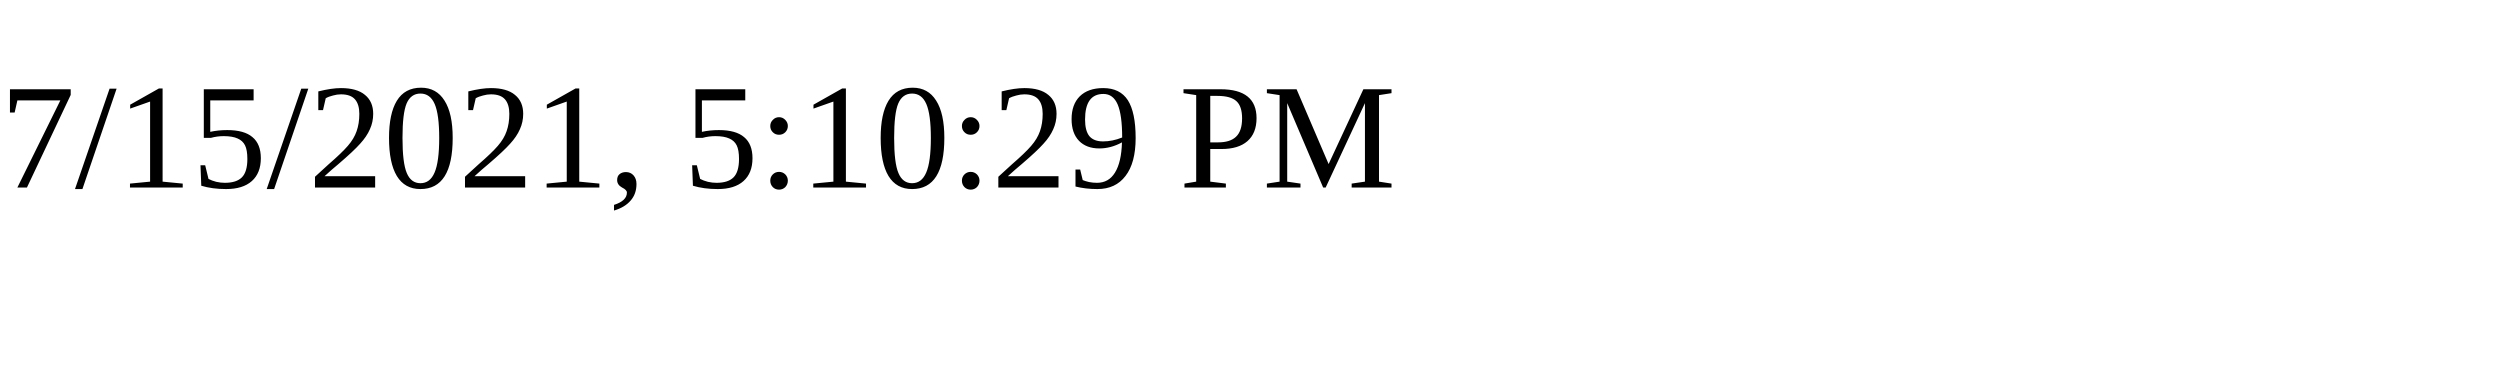
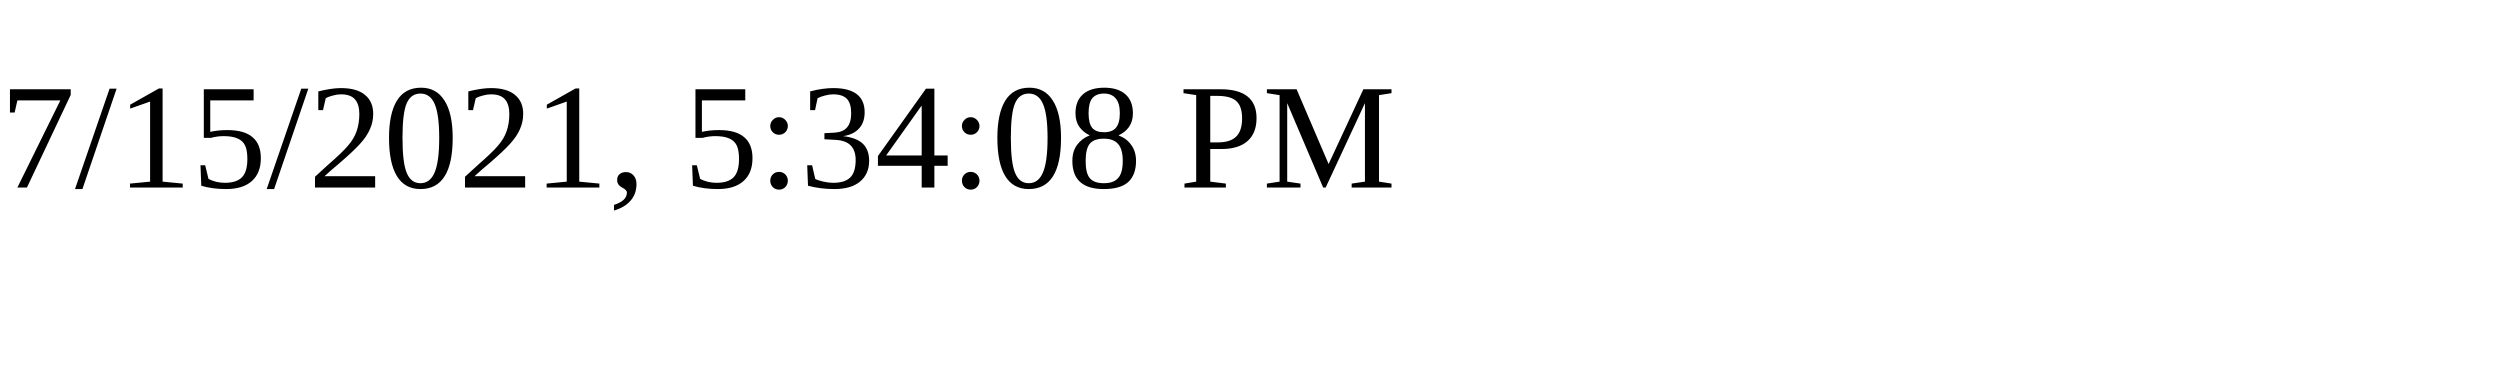
<svg xmlns="http://www.w3.org/2000/svg" height="30" width="200">
-   <text x="0" y="15">7/15/2021, 5:10:29 PM</text>
+   <text x="0" y="15">7/15/2021, 5:34:08 PM</text>
</svg>
